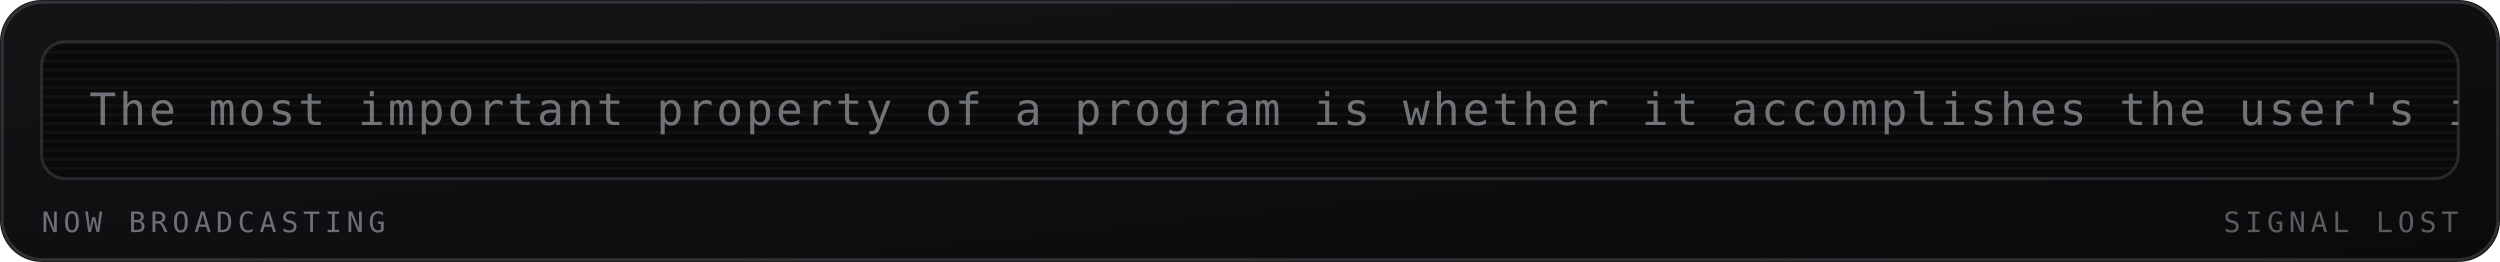
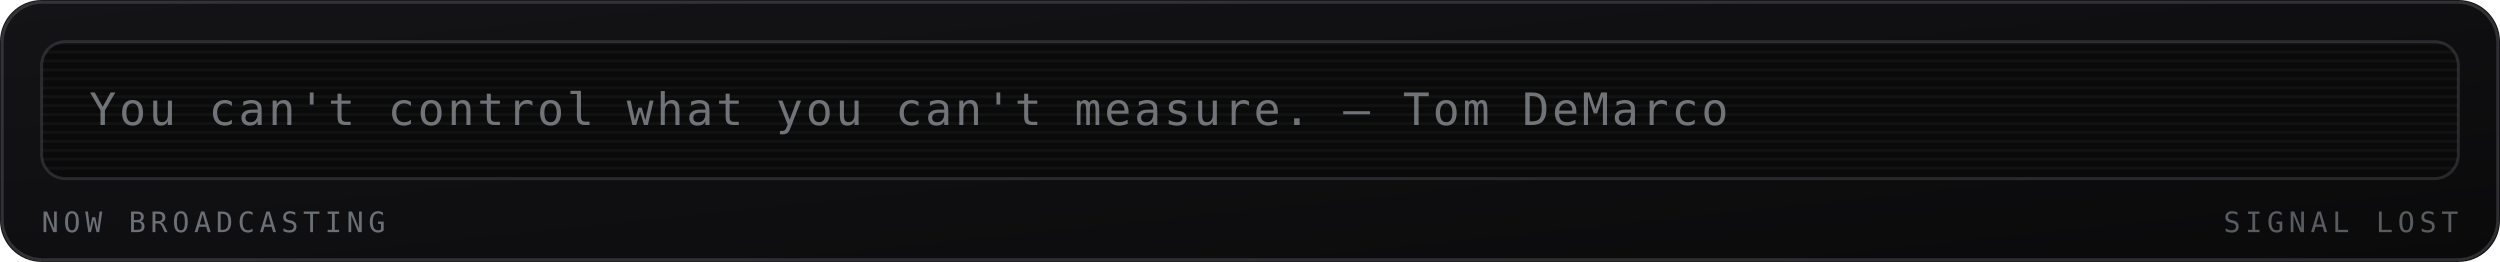
<svg xmlns="http://www.w3.org/2000/svg" viewBox="0 0 840 88" width="840" height="88" role="img" aria-labelledby="mrqt mrqd">
  <defs>
    <linearGradient id="mrqbg" x1="0" y1="0" x2="1" y2="1">
      <stop offset="0" stop-color="#141417" />
      <stop offset="1" stop-color="#0a0a0b" />
    </linearGradient>
  </defs>
  <style>
    .mono{font-family:ui-monospace,SFMono-Regular,Menlo,Consolas,"DejaVu Sans Mono",monospace}
    .lbl{font-size:9.5px;letter-spacing:1.6px;fill:#6b7076}
    .big{font-size:31px;font-weight:700;fill:#9aa0a6}
    .med{font-size:15px;font-weight:700;fill:#9aa0a6}
    .sm{font-size:11px;fill:#9aa0a6}
    .dim{font-size:11px;fill:#6b7076}
    
    .crt{font-size:15px;fill:#9aa0a6;letter-spacing:1px}
    
</style>
  <rect width="840" height="88" rx="14" fill="url(#mrqbg)" />
  <rect x="0.75" y="0.75" width="838.5" height="86.5" rx="13.5" fill="none" stroke="#6b7076" stroke-opacity="0.35" />
  <g>
    <rect x="14" y="14" width="812" height="46" rx="8" fill="#0a0a0b" stroke="#6b7076" stroke-opacity="0.3" />
    <defs>
      <clipPath id="mqpanel">
        <rect x="14" y="14" width="812" height="46" rx="8" />
      </clipPath>
    </defs>
    <g clip-path="url(#mqpanel)">
      <g transform="translate(14 14)">
        <rect x="0" y="0" width="812" height="1" fill="#9aa0a6" opacity="0.05" />
        <rect x="0" y="3" width="812" height="1" fill="#9aa0a6" opacity="0.05" />
        <rect x="0" y="6" width="812" height="1" fill="#9aa0a6" opacity="0.05" />
        <rect x="0" y="9" width="812" height="1" fill="#9aa0a6" opacity="0.05" />
        <rect x="0" y="12" width="812" height="1" fill="#9aa0a6" opacity="0.05" />
        <rect x="0" y="15" width="812" height="1" fill="#9aa0a6" opacity="0.05" />
        <rect x="0" y="18" width="812" height="1" fill="#9aa0a6" opacity="0.05" />
        <rect x="0" y="21" width="812" height="1" fill="#9aa0a6" opacity="0.05" />
        <rect x="0" y="24" width="812" height="1" fill="#9aa0a6" opacity="0.05" />
        <rect x="0" y="27" width="812" height="1" fill="#9aa0a6" opacity="0.05" />
        <rect x="0" y="30" width="812" height="1" fill="#9aa0a6" opacity="0.05" />
        <rect x="0" y="33" width="812" height="1" fill="#9aa0a6" opacity="0.05" />
        <rect x="0" y="36" width="812" height="1" fill="#9aa0a6" opacity="0.05" />
        <rect x="0" y="39" width="812" height="1" fill="#9aa0a6" opacity="0.05" />
        <rect x="0" y="42" width="812" height="1" fill="#9aa0a6" opacity="0.05" />
        <g transform="translate(16 0)">
-           <text class="mono crt" x="0" y="28" opacity="0.7">The most important property of a program is whether it accomplishes the user's intent. — C.A.R. Hoare</text>
+           <text class="mono crt" x="0" y="28" opacity="0.7">You can't control what you can't measure. — Tom DeMarco</text>
        </g>
      </g>
    </g>
    <text class="mono lbl" x="14" y="78">NOW BROADCASTING</text>
    <text class="mono lbl" x="826" y="78" text-anchor="end" opacity="0.8" fill="#6b7076">SIGNAL LOST</text>
  </g>
</svg>
